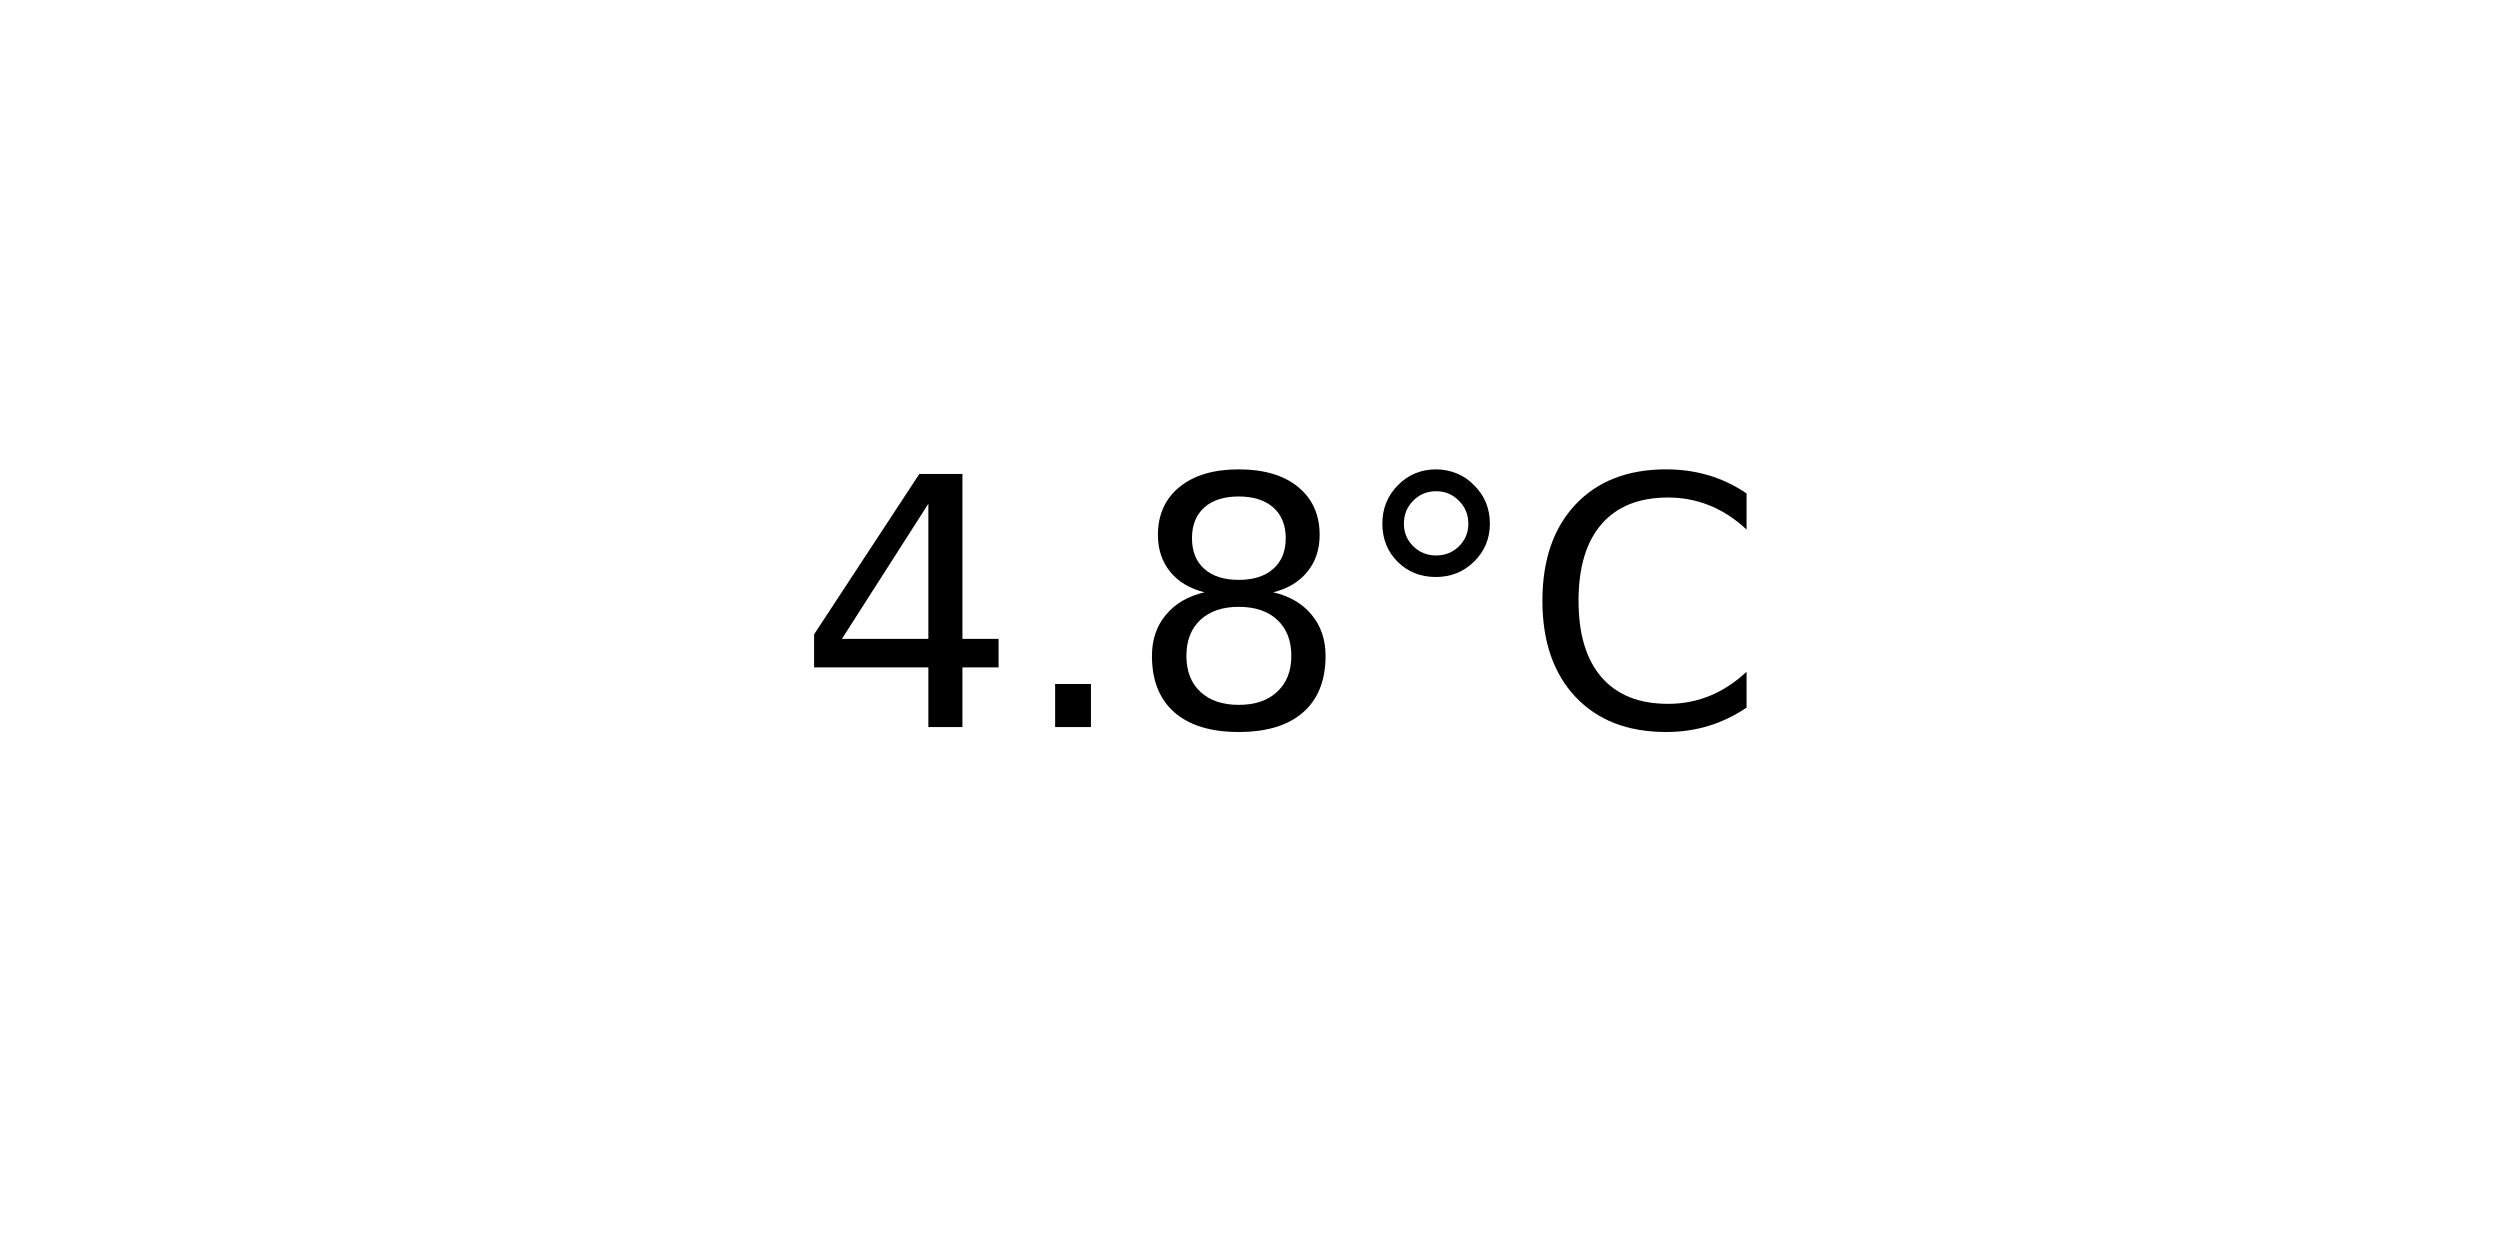
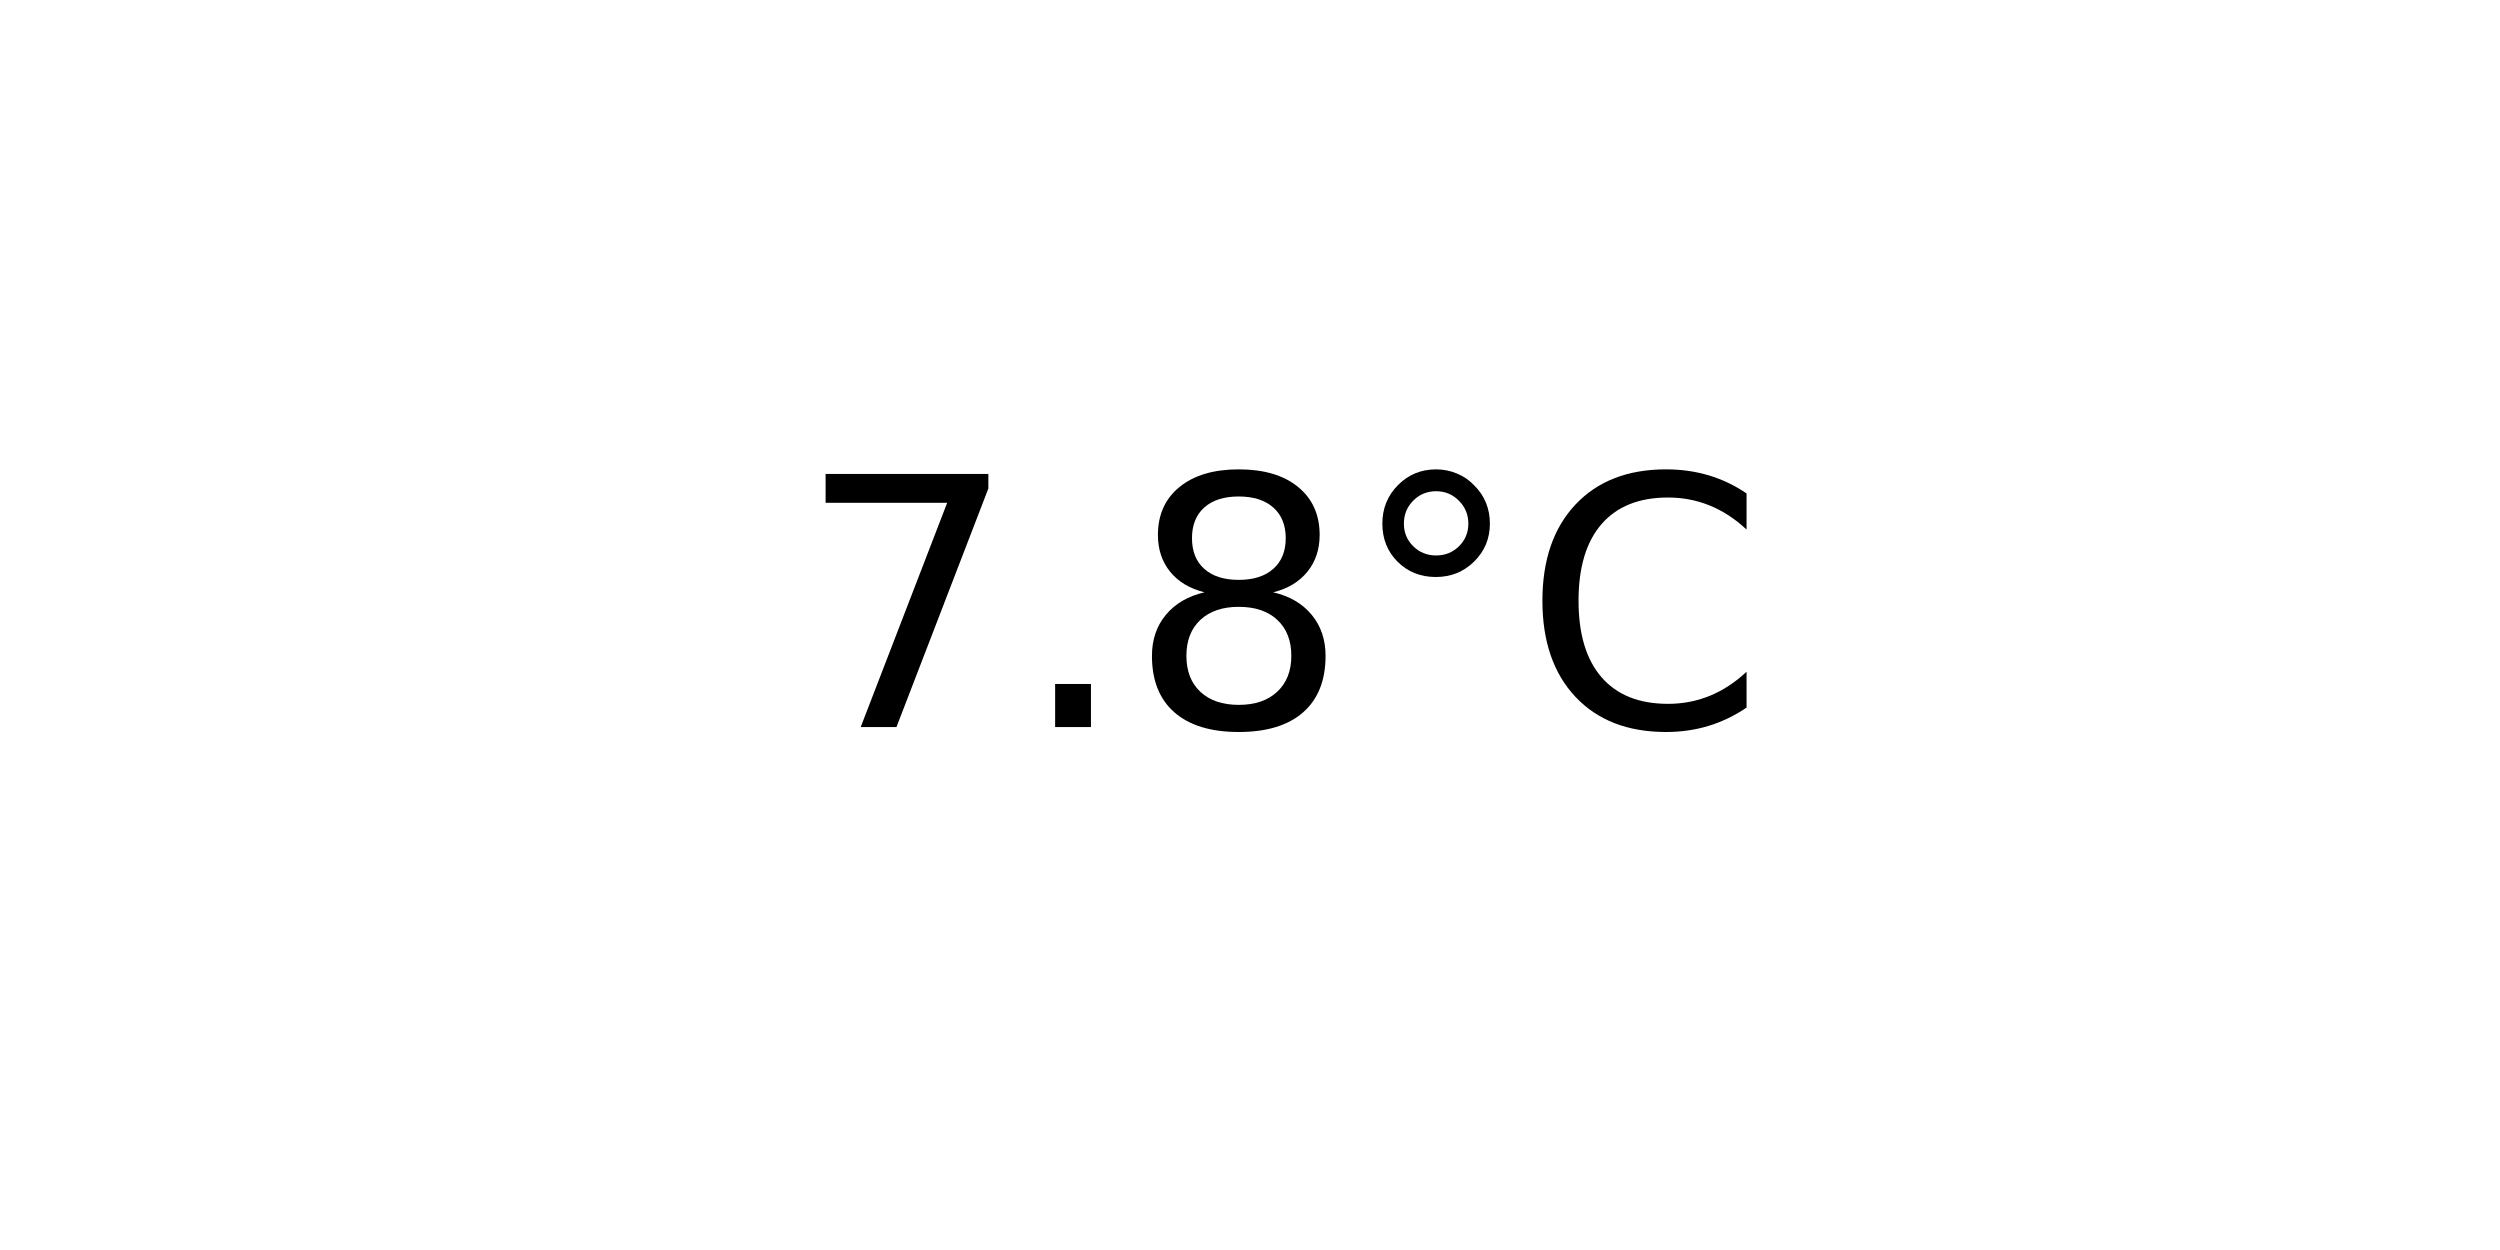
<svg xmlns="http://www.w3.org/2000/svg" xmlns:xlink="http://www.w3.org/1999/xlink" width="72pt" height="36pt" viewBox="0 0 72 36" version="1.1">
  <defs>
    <style type="text/css">*{stroke-linejoin: round; stroke-linecap: butt}</style>
  </defs>
  <g id="figure_1">
    <g id="axes_1">
      <g id="text_1">
        <g transform="translate(22.95703 20.93937) scale(0.1 -0.1)">
          <defs>
-             <path id="DejaVuSans-34" d="M 2419 4116  L 825 1625  L 2419 1625  L 2419 4116  z M 2253 4666  L 3047 4666  L 3047 1625  L 3713 1625  L 3713 1100  L 3047 1100  L 3047 0  L 2419 0  L 2419 1100  L 313 1100  L 313 1709  L 2253 4666  z " transform="scale(0.015625)" />
+             <path id="DejaVuSans-37" d="M 525 4666  L 3525 4666  L 3525 4397  L 1831 0  L 1172 0  L 2766 4134  L 525 4134  L 525 4666  z " transform="scale(0.015625)" />
            <path id="DejaVuSans-2e" d="M 684 794  L 1344 794  L 1344 0  L 684 0  L 684 794  z " transform="scale(0.015625)" />
            <path id="DejaVuSans-38" d="M 2034 2216  Q 1584 2216 1326 1975  Q 1069 1734 1069 1313  Q 1069 891 1326 650  Q 1584 409 2034 409  Q 2484 409 2743 651  Q 3003 894 3003 1313  Q 3003 1734 2745 1975  Q 2488 2216 2034 2216  z M 1403 2484  Q 997 2584 770 2862  Q 544 3141 544 3541  Q 544 4100 942 4425  Q 1341 4750 2034 4750  Q 2731 4750 3128 4425  Q 3525 4100 3525 3541  Q 3525 3141 3298 2862  Q 3072 2584 2669 2484  Q 3125 2378 3379 2068  Q 3634 1759 3634 1313  Q 3634 634 3220 271  Q 2806 -91 2034 -91  Q 1263 -91 848 271  Q 434 634 434 1313  Q 434 1759 690 2068  Q 947 2378 1403 2484  z M 1172 3481  Q 1172 3119 1398 2916  Q 1625 2713 2034 2713  Q 2441 2713 2670 2916  Q 2900 3119 2900 3481  Q 2900 3844 2670 4047  Q 2441 4250 2034 4250  Q 1625 4250 1398 4047  Q 1172 3844 1172 3481  z " transform="scale(0.015625)" />
            <path id="DejaVuSans-b0" d="M 1600 4347  Q 1350 4347 1178 4173  Q 1006 4000 1006 3750  Q 1006 3503 1178 3333  Q 1350 3163 1600 3163  Q 1850 3163 2022 3333  Q 2194 3503 2194 3750  Q 2194 3997 2020 4172  Q 1847 4347 1600 4347  z M 1600 4750  Q 1800 4750 1984 4673  Q 2169 4597 2303 4453  Q 2447 4313 2519 4134  Q 2591 3956 2591 3750  Q 2591 3338 2302 3052  Q 2013 2766 1594 2766  Q 1172 2766 890 3047  Q 609 3328 609 3750  Q 609 4169 896 4459  Q 1184 4750 1600 4750  z " transform="scale(0.015625)" />
            <path id="DejaVuSans-43" d="M 4122 4306  L 4122 3641  Q 3803 3938 3442 4084  Q 3081 4231 2675 4231  Q 1875 4231 1450 3742  Q 1025 3253 1025 2328  Q 1025 1406 1450 917  Q 1875 428 2675 428  Q 3081 428 3442 575  Q 3803 722 4122 1019  L 4122 359  Q 3791 134 3420 21  Q 3050 -91 2638 -91  Q 1578 -91 968 557  Q 359 1206 359 2328  Q 359 3453 968 4101  Q 1578 4750 2638 4750  Q 3056 4750 3426 4639  Q 3797 4528 4122 4306  z " transform="scale(0.015625)" />
          </defs>
-           <use xlink:href="#DejaVuSans-34" />
+           <use xlink:href="#DejaVuSans-37" />
          <use xlink:href="#DejaVuSans-2e" x="63.623" />
          <use xlink:href="#DejaVuSans-38" x="95.41" />
          <use xlink:href="#DejaVuSans-b0" x="159.033" />
          <use xlink:href="#DejaVuSans-43" x="209.033" />
        </g>
      </g>
    </g>
  </g>
</svg>
